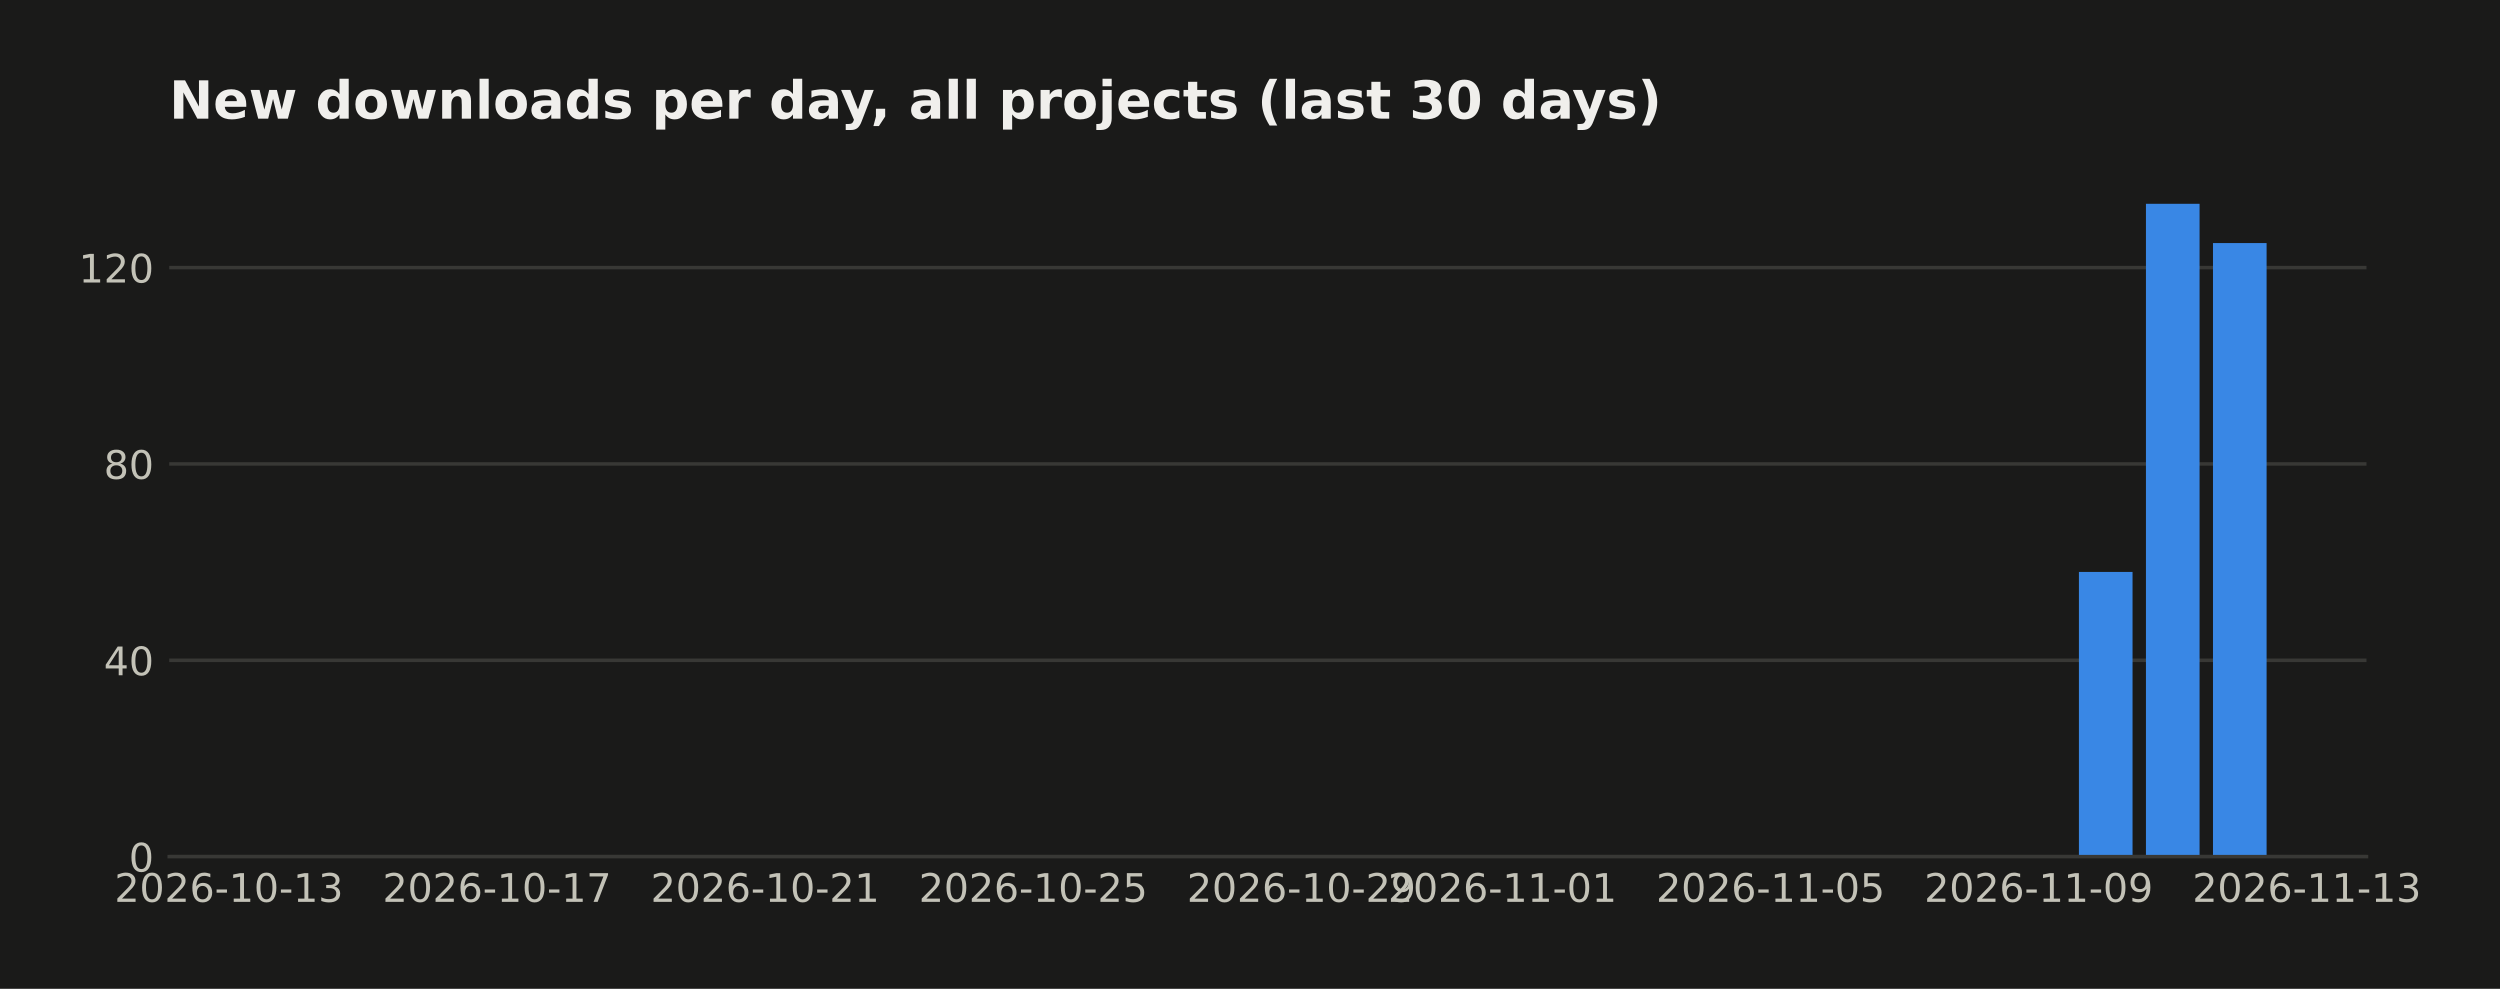
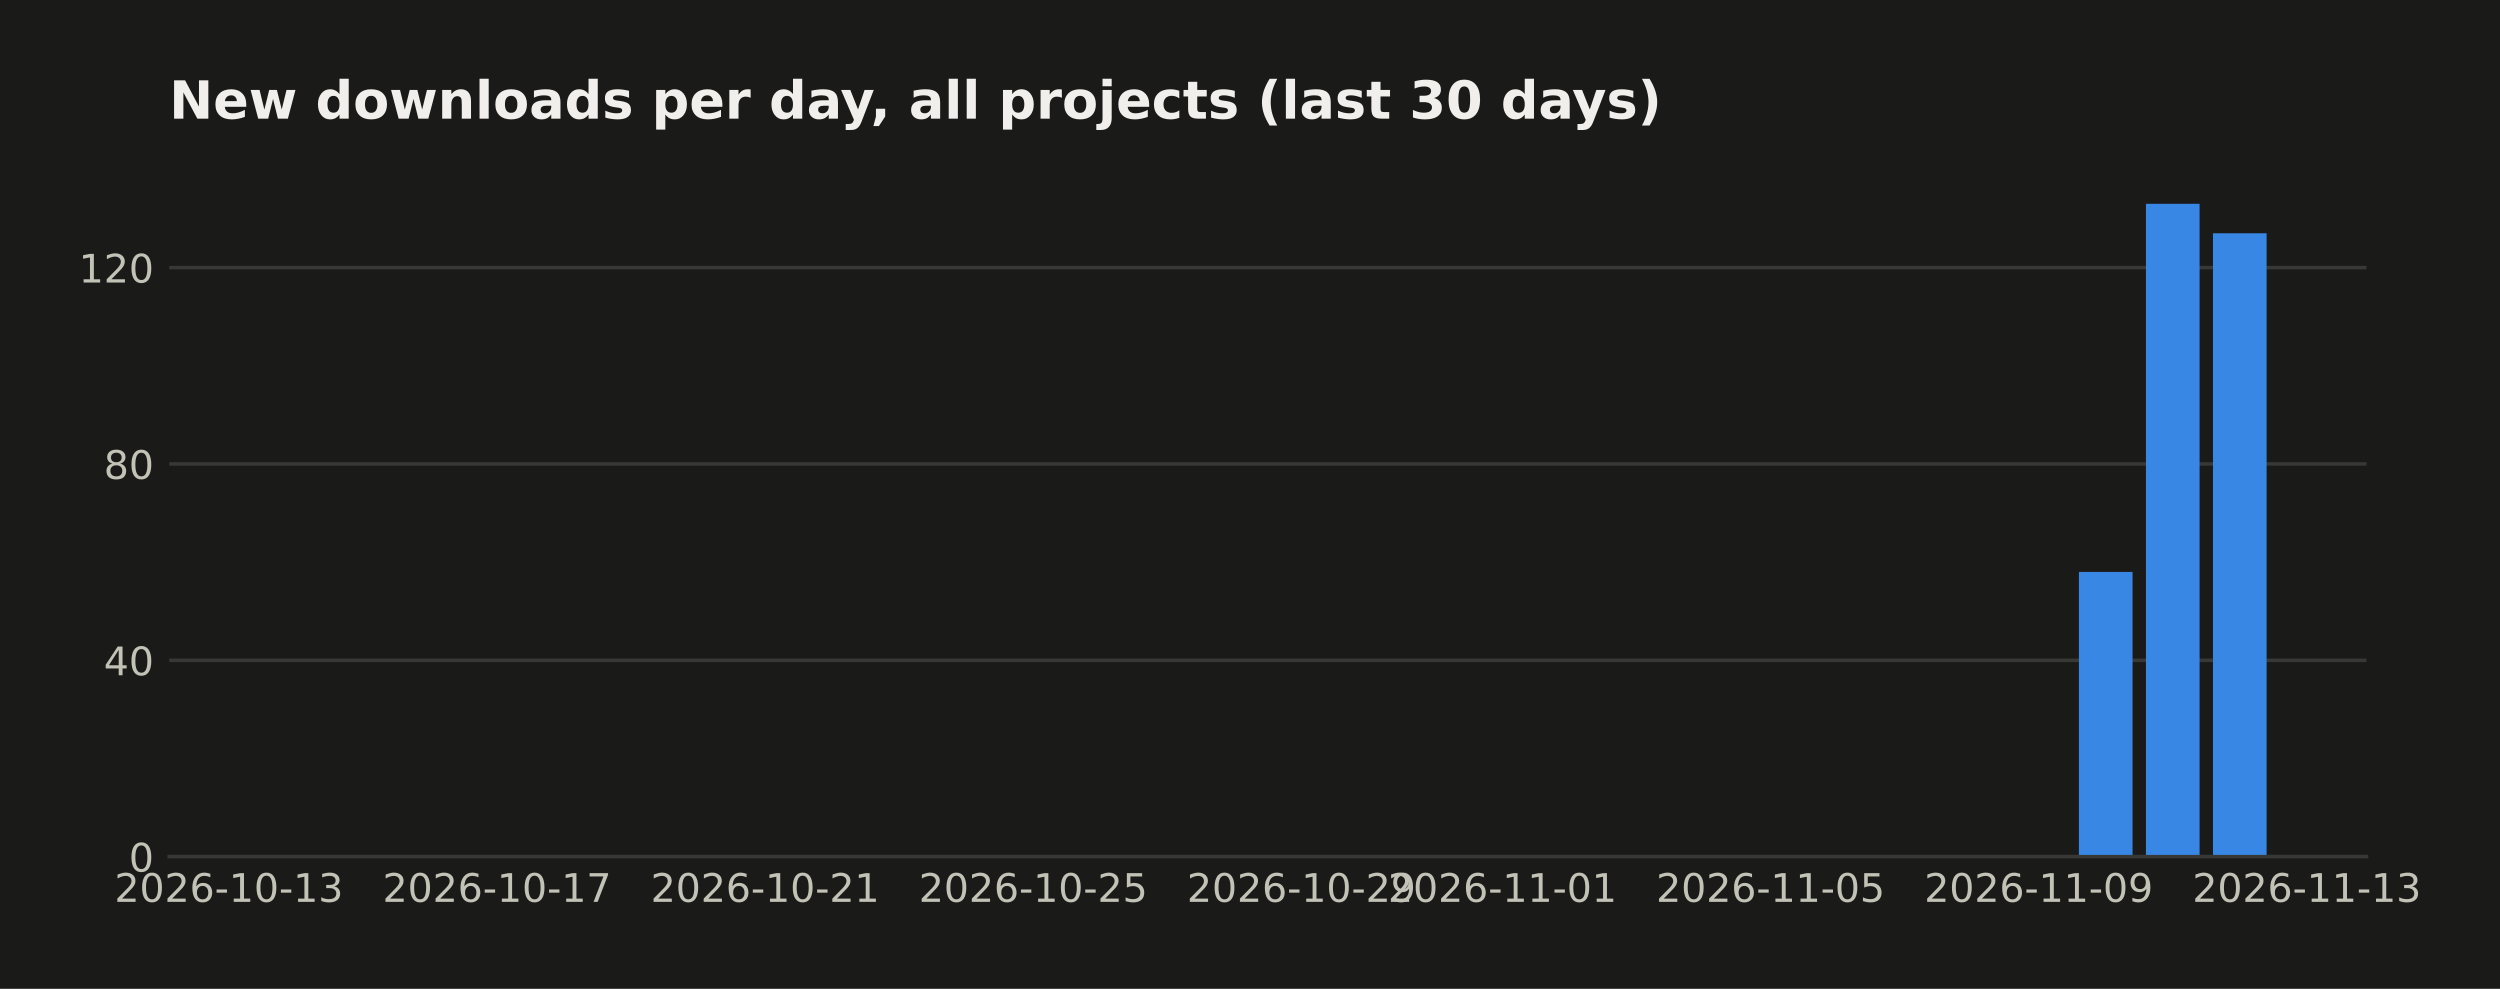
<svg xmlns="http://www.w3.org/2000/svg" width="571.396pt" height="226pt" viewBox="0 0 571.396 226" version="1.1">
  <defs>
    <style type="text/css">*{stroke-linejoin: round; stroke-linecap: butt}</style>
  </defs>
  <g id="figure_1">
    <g id="patch_1">
      <path d="M 0 226  L 571.396 226  L 571.396 0  L 0 0  z " style="fill: #1a1a19" />
    </g>
    <g id="axes_1">
      <g id="patch_2">
        <path d="M 38.679 195.79  L 540.879 195.79  L 540.879 39.118  L 38.679 39.118  z " style="fill: #1a1a19" />
      </g>
      <g id="matplotlib.axis_1">
        <g id="xtick_1">
          <g id="line2d_1" />
          <g id="text_1">
            <text style="fill: #c3c2b7; font: 9px 'DejaVu Sans'; text-anchor: middle" x="52.314" y="206.129" transform="rotate(-0 52.31383 206.1287)">2026-10-13</text>
          </g>
        </g>
        <g id="xtick_2">
          <g id="line2d_2" />
          <g id="text_2">
            <text style="fill: #c3c2b7; font: 9px 'DejaVu Sans'; text-anchor: middle" x="113.595" y="206.129" transform="rotate(-0 113.5951 206.1287)">2026-10-17</text>
          </g>
        </g>
        <g id="xtick_3">
          <g id="line2d_3" />
          <g id="text_3">
            <text style="fill: #c3c2b7; font: 9px 'DejaVu Sans'; text-anchor: middle" x="174.876" y="206.129" transform="rotate(-0 174.8764 206.1287)">2026-10-21</text>
          </g>
        </g>
        <g id="xtick_4">
          <g id="line2d_4" />
          <g id="text_4">
            <text style="fill: #c3c2b7; font: 9px 'DejaVu Sans'; text-anchor: middle" x="236.158" y="206.129" transform="rotate(-0 236.1576 206.1287)">2026-10-25</text>
          </g>
        </g>
        <g id="xtick_5">
          <g id="line2d_5" />
          <g id="text_5">
            <text style="fill: #c3c2b7; font: 9px 'DejaVu Sans'; text-anchor: middle" x="297.439" y="206.129" transform="rotate(-0 297.4389 206.1287)">2026-10-29</text>
          </g>
        </g>
        <g id="xtick_6">
          <g id="line2d_6" />
          <g id="text_6">
            <text style="fill: #c3c2b7; font: 9px 'DejaVu Sans'; text-anchor: middle" x="343.4" y="206.129" transform="rotate(-0 343.3999 206.1287)">2026-11-01</text>
          </g>
        </g>
        <g id="xtick_7">
          <g id="line2d_7" />
          <g id="text_7">
            <text style="fill: #c3c2b7; font: 9px 'DejaVu Sans'; text-anchor: middle" x="404.681" y="206.129" transform="rotate(-0 404.6811 206.1287)">2026-11-05</text>
          </g>
        </g>
        <g id="xtick_8">
          <g id="line2d_8" />
          <g id="text_8">
            <text style="fill: #c3c2b7; font: 9px 'DejaVu Sans'; text-anchor: middle" x="465.962" y="206.129" transform="rotate(-0 465.9624 206.1287)">2026-11-09</text>
          </g>
        </g>
        <g id="xtick_9">
          <g id="line2d_9" />
          <g id="text_9">
            <text style="fill: #c3c2b7; font: 9px 'DejaVu Sans'; text-anchor: middle" x="527.244" y="206.129" transform="rotate(-0 527.2437 206.1287)">2026-11-13</text>
          </g>
        </g>
      </g>
      <g id="matplotlib.axis_2">
        <g id="ytick_1">
          <g id="line2d_10">
-             <path d="M 38.679 195.79  L 540.879 195.79  " clip-path="url(#pd2a76a17b4)" style="fill: none; stroke: #383835; stroke-width: 0.8; stroke-linecap: square" />
+             <path d="M 38.679 195.79  L 540.879 195.79  " clip-path="url(#pd47917fdb1)" style="fill: none; stroke: #383835; stroke-width: 0.8; stroke-linecap: square" />
          </g>
          <g id="line2d_11" />
          <g id="text_10">
            <text style="fill: #c3c2b7; font: 9px 'DejaVu Sans'; text-anchor: end" x="35.179" y="199.209" transform="rotate(-0 35.17875 199.2094)">0</text>
          </g>
        </g>
        <g id="ytick_2">
          <g id="line2d_12">
-             <path d="M 38.679 150.915  L 540.879 150.915  " clip-path="url(#pd2a76a17b4)" style="fill: none; stroke: #383835; stroke-width: 0.8; stroke-linecap: square" />
+             <path d="M 38.679 150.915  L 540.879 150.915  " clip-path="url(#pd47917fdb1)" style="fill: none; stroke: #383835; stroke-width: 0.8; stroke-linecap: square" />
          </g>
          <g id="line2d_13" />
          <g id="text_11">
            <text style="fill: #c3c2b7; font: 9px 'DejaVu Sans'; text-anchor: end" x="35.179" y="154.334" transform="rotate(-0 35.17875 154.3338)">40</text>
          </g>
        </g>
        <g id="ytick_3">
          <g id="line2d_14">
-             <path d="M 38.679 106.039  L 540.879 106.039  " clip-path="url(#pd2a76a17b4)" style="fill: none; stroke: #383835; stroke-width: 0.8; stroke-linecap: square" />
+             <path d="M 38.679 106.039  L 540.879 106.039  " clip-path="url(#pd47917fdb1)" style="fill: none; stroke: #383835; stroke-width: 0.8; stroke-linecap: square" />
          </g>
          <g id="line2d_15" />
          <g id="text_12">
            <text style="fill: #c3c2b7; font: 9px 'DejaVu Sans'; text-anchor: end" x="35.179" y="109.458" transform="rotate(-0 35.17875 109.4582)">80</text>
          </g>
        </g>
        <g id="ytick_4">
          <g id="line2d_16">
-             <path d="M 38.679 61.163  L 540.879 61.163  " clip-path="url(#pd2a76a17b4)" style="fill: none; stroke: #383835; stroke-width: 0.8; stroke-linecap: square" />
+             <path d="M 38.679 61.163  L 540.879 61.163  " clip-path="url(#pd47917fdb1)" style="fill: none; stroke: #383835; stroke-width: 0.8; stroke-linecap: square" />
          </g>
          <g id="line2d_17" />
          <g id="text_13">
            <text style="fill: #c3c2b7; font: 9px 'DejaVu Sans'; text-anchor: end" x="35.179" y="64.583" transform="rotate(-0 35.17875 64.58257)">120</text>
          </g>
        </g>
      </g>
      <g id="patch_3">
-         <path d="M 61.506 195.79  L 73.762 195.79  L 73.762 195.79  L 61.506 195.79  z " clip-path="url(#pd2a76a17b4)" style="fill: #3987e5" />
+         <path d="M 61.506 195.79  L 73.762 195.79  L 73.762 195.79  L 61.506 195.79  z " clip-path="url(#pd47917fdb1)" style="fill: #3987e5" />
      </g>
      <g id="patch_4">
-         <path d="M 76.826 195.79  L 89.083 195.79  L 89.083 195.79  L 76.826 195.79  z " clip-path="url(#pd2a76a17b4)" style="fill: #3987e5" />
+         <path d="M 76.826 195.79  L 89.083 195.79  L 89.083 195.79  L 76.826 195.79  z " clip-path="url(#pd47917fdb1)" style="fill: #3987e5" />
      </g>
      <g id="patch_5">
-         <path d="M 92.147 195.79  L 104.403 195.79  L 104.403 195.79  L 92.147 195.79  z " clip-path="url(#pd2a76a17b4)" style="fill: #3987e5" />
+         <path d="M 92.147 195.79  L 104.403 195.79  L 104.403 195.79  L 92.147 195.79  z " clip-path="url(#pd47917fdb1)" style="fill: #3987e5" />
      </g>
      <g id="patch_6">
-         <path d="M 107.467 195.79  L 119.723 195.79  L 119.723 195.79  L 107.467 195.79  z " clip-path="url(#pd2a76a17b4)" style="fill: #3987e5" />
+         <path d="M 107.467 195.79  L 119.723 195.79  L 119.723 195.79  L 107.467 195.79  z " clip-path="url(#pd47917fdb1)" style="fill: #3987e5" />
      </g>
      <g id="patch_7">
-         <path d="M 122.787 195.79  L 135.044 195.79  L 135.044 195.79  L 122.787 195.79  z " clip-path="url(#pd2a76a17b4)" style="fill: #3987e5" />
+         <path d="M 122.787 195.79  L 135.044 195.79  L 135.044 195.79  L 122.787 195.79  z " clip-path="url(#pd47917fdb1)" style="fill: #3987e5" />
      </g>
      <g id="patch_8">
-         <path d="M 138.108 195.79  L 150.364 195.79  L 150.364 195.79  L 138.108 195.79  z " clip-path="url(#pd2a76a17b4)" style="fill: #3987e5" />
+         <path d="M 138.108 195.79  L 150.364 195.79  L 150.364 195.79  L 138.108 195.79  z " clip-path="url(#pd47917fdb1)" style="fill: #3987e5" />
      </g>
      <g id="patch_9">
-         <path d="M 153.428 195.79  L 165.684 195.79  L 165.684 195.79  L 153.428 195.79  z " clip-path="url(#pd2a76a17b4)" style="fill: #3987e5" />
+         <path d="M 153.428 195.79  L 165.684 195.79  L 165.684 195.79  L 153.428 195.79  z " clip-path="url(#pd47917fdb1)" style="fill: #3987e5" />
      </g>
      <g id="patch_10">
-         <path d="M 168.748 195.79  L 181.004 195.79  L 181.004 195.79  L 168.748 195.79  z " clip-path="url(#pd2a76a17b4)" style="fill: #3987e5" />
+         <path d="M 168.748 195.79  L 181.004 195.79  L 181.004 195.79  L 168.748 195.79  z " clip-path="url(#pd47917fdb1)" style="fill: #3987e5" />
      </g>
      <g id="patch_11">
-         <path d="M 184.069 195.79  L 196.325 195.79  L 196.325 195.79  L 184.069 195.79  z " clip-path="url(#pd2a76a17b4)" style="fill: #3987e5" />
+         <path d="M 184.069 195.79  L 196.325 195.79  L 196.325 195.79  L 184.069 195.79  z " clip-path="url(#pd47917fdb1)" style="fill: #3987e5" />
      </g>
      <g id="patch_12">
-         <path d="M 199.389 195.79  L 211.645 195.79  L 211.645 195.79  L 199.389 195.79  z " clip-path="url(#pd2a76a17b4)" style="fill: #3987e5" />
+         <path d="M 199.389 195.79  L 211.645 195.79  L 211.645 195.79  L 199.389 195.79  z " clip-path="url(#pd47917fdb1)" style="fill: #3987e5" />
      </g>
      <g id="patch_13">
-         <path d="M 214.709 195.79  L 226.965 195.79  L 226.965 195.79  L 214.709 195.79  z " clip-path="url(#pd2a76a17b4)" style="fill: #3987e5" />
+         <path d="M 214.709 195.79  L 226.965 195.79  L 226.965 195.79  L 214.709 195.79  z " clip-path="url(#pd47917fdb1)" style="fill: #3987e5" />
      </g>
      <g id="patch_14">
-         <path d="M 230.03 195.79  L 242.286 195.79  L 242.286 195.79  L 230.03 195.79  z " clip-path="url(#pd2a76a17b4)" style="fill: #3987e5" />
+         <path d="M 230.03 195.79  L 242.286 195.79  L 242.286 195.79  L 230.03 195.79  z " clip-path="url(#pd47917fdb1)" style="fill: #3987e5" />
      </g>
      <g id="patch_15">
-         <path d="M 245.35 195.79  L 257.606 195.79  L 257.606 195.79  L 245.35 195.79  z " clip-path="url(#pd2a76a17b4)" style="fill: #3987e5" />
+         <path d="M 245.35 195.79  L 257.606 195.79  L 257.606 195.79  L 245.35 195.79  z " clip-path="url(#pd47917fdb1)" style="fill: #3987e5" />
      </g>
      <g id="patch_16">
-         <path d="M 260.67 195.79  L 272.926 195.79  L 272.926 195.79  L 260.67 195.79  z " clip-path="url(#pd2a76a17b4)" style="fill: #3987e5" />
+         <path d="M 260.67 195.79  L 272.926 195.79  L 272.926 195.79  L 260.67 195.79  z " clip-path="url(#pd47917fdb1)" style="fill: #3987e5" />
      </g>
      <g id="patch_17">
-         <path d="M 275.99 195.79  L 288.247 195.79  L 288.247 195.79  L 275.99 195.79  z " clip-path="url(#pd2a76a17b4)" style="fill: #3987e5" />
+         <path d="M 275.99 195.79  L 288.247 195.79  L 288.247 195.79  L 275.99 195.79  z " clip-path="url(#pd47917fdb1)" style="fill: #3987e5" />
      </g>
      <g id="patch_18">
-         <path d="M 291.311 195.79  L 303.567 195.79  L 303.567 195.79  L 291.311 195.79  z " clip-path="url(#pd2a76a17b4)" style="fill: #3987e5" />
+         <path d="M 291.311 195.79  L 303.567 195.79  L 303.567 195.79  L 291.311 195.79  z " clip-path="url(#pd47917fdb1)" style="fill: #3987e5" />
      </g>
      <g id="patch_19">
-         <path d="M 306.631 195.79  L 318.887 195.79  L 318.887 195.79  L 306.631 195.79  z " clip-path="url(#pd2a76a17b4)" style="fill: #3987e5" />
+         <path d="M 306.631 195.79  L 318.887 195.79  L 318.887 195.79  L 306.631 195.79  z " clip-path="url(#pd47917fdb1)" style="fill: #3987e5" />
      </g>
      <g id="patch_20">
-         <path d="M 321.951 195.79  L 334.208 195.79  L 334.208 195.79  L 321.951 195.79  z " clip-path="url(#pd2a76a17b4)" style="fill: #3987e5" />
+         <path d="M 321.951 195.79  L 334.208 195.79  L 334.208 195.79  L 321.951 195.79  z " clip-path="url(#pd47917fdb1)" style="fill: #3987e5" />
      </g>
      <g id="patch_21">
-         <path d="M 337.272 195.79  L 349.528 195.79  L 349.528 195.79  L 337.272 195.79  z " clip-path="url(#pd2a76a17b4)" style="fill: #3987e5" />
+         <path d="M 337.272 195.79  L 349.528 195.79  L 349.528 195.79  L 337.272 195.79  z " clip-path="url(#pd47917fdb1)" style="fill: #3987e5" />
      </g>
      <g id="patch_22">
-         <path d="M 352.592 195.79  L 364.848 195.79  L 364.848 195.79  L 352.592 195.79  z " clip-path="url(#pd2a76a17b4)" style="fill: #3987e5" />
+         <path d="M 352.592 195.79  L 364.848 195.79  L 364.848 195.79  L 352.592 195.79  z " clip-path="url(#pd47917fdb1)" style="fill: #3987e5" />
      </g>
      <g id="patch_23">
-         <path d="M 367.912 195.79  L 380.169 195.79  L 380.169 195.79  L 367.912 195.79  z " clip-path="url(#pd2a76a17b4)" style="fill: #3987e5" />
+         <path d="M 367.912 195.79  L 380.169 195.79  L 380.169 195.79  L 367.912 195.79  z " clip-path="url(#pd47917fdb1)" style="fill: #3987e5" />
      </g>
      <g id="patch_24">
-         <path d="M 383.233 195.79  L 395.489 195.79  L 395.489 195.79  L 383.233 195.79  z " clip-path="url(#pd2a76a17b4)" style="fill: #3987e5" />
+         <path d="M 383.233 195.79  L 395.489 195.79  L 395.489 195.79  L 383.233 195.79  z " clip-path="url(#pd47917fdb1)" style="fill: #3987e5" />
      </g>
      <g id="patch_25">
-         <path d="M 398.553 195.79  L 410.809 195.79  L 410.809 195.79  L 398.553 195.79  z " clip-path="url(#pd2a76a17b4)" style="fill: #3987e5" />
+         <path d="M 398.553 195.79  L 410.809 195.79  L 410.809 195.79  L 398.553 195.79  z " clip-path="url(#pd47917fdb1)" style="fill: #3987e5" />
      </g>
      <g id="patch_26">
-         <path d="M 413.873 195.79  L 426.13 195.79  L 426.13 195.79  L 413.873 195.79  z " clip-path="url(#pd2a76a17b4)" style="fill: #3987e5" />
+         <path d="M 413.873 195.79  L 426.13 195.79  L 426.13 195.79  L 413.873 195.79  z " clip-path="url(#pd47917fdb1)" style="fill: #3987e5" />
      </g>
      <g id="patch_27">
-         <path d="M 429.194 195.79  L 441.45 195.79  L 441.45 195.79  L 429.194 195.79  z " clip-path="url(#pd2a76a17b4)" style="fill: #3987e5" />
+         <path d="M 429.194 195.79  L 441.45 195.79  L 441.45 195.79  L 429.194 195.79  z " clip-path="url(#pd47917fdb1)" style="fill: #3987e5" />
      </g>
      <g id="patch_28">
-         <path d="M 444.514 195.79  L 456.77 195.79  L 456.77 195.79  L 444.514 195.79  z " clip-path="url(#pd2a76a17b4)" style="fill: #3987e5" />
+         <path d="M 444.514 195.79  L 456.77 195.79  L 456.77 195.79  L 444.514 195.79  z " clip-path="url(#pd47917fdb1)" style="fill: #3987e5" />
      </g>
      <g id="patch_29">
-         <path d="M 459.834 195.79  L 472.091 195.79  L 472.091 195.79  L 459.834 195.79  z " clip-path="url(#pd2a76a17b4)" style="fill: #3987e5" />
+         <path d="M 459.834 195.79  L 472.091 195.79  L 472.091 195.79  L 459.834 195.79  z " clip-path="url(#pd47917fdb1)" style="fill: #3987e5" />
      </g>
      <g id="patch_30">
-         <path d="M 475.155 195.79  L 487.411 195.79  L 487.411 130.72  L 475.155 130.72  z " clip-path="url(#pd2a76a17b4)" style="fill: #3987e5" />
+         <path d="M 475.155 195.79  L 487.411 195.79  L 487.411 130.72  L 475.155 130.72  z " clip-path="url(#pd47917fdb1)" style="fill: #3987e5" />
      </g>
      <g id="patch_31">
-         <path d="M 490.475 195.79  L 502.731 195.79  L 502.731 46.579  L 490.475 46.579  z " clip-path="url(#pd2a76a17b4)" style="fill: #3987e5" />
+         <path d="M 490.475 195.79  L 502.731 195.79  L 502.731 46.579  L 490.475 46.579  z " clip-path="url(#pd47917fdb1)" style="fill: #3987e5" />
      </g>
      <g id="patch_32">
-         <path d="M 505.795 195.79  L 518.051 195.79  L 518.051 55.554  L 505.795 55.554  z " clip-path="url(#pd2a76a17b4)" style="fill: #3987e5" />
+         <path d="M 505.795 195.79  L 518.051 195.79  L 518.051 53.31  L 505.795 53.31  z " clip-path="url(#pd47917fdb1)" style="fill: #3987e5" />
      </g>
      <g id="patch_33">
        <path d="M 38.679 195.79  L 540.879 195.79  " style="fill: none; stroke: #383835; stroke-width: 0.8; stroke-linejoin: miter; stroke-linecap: square" />
      </g>
      <g id="text_14">
        <text style="fill: #f0efec; font: 700 12px 'DejaVu Sans'; text-anchor: start" x="38.679" y="27.118" transform="rotate(-0 38.67875 27.11812)">New downloads per day, all projects (last 30 days)</text>
      </g>
    </g>
  </g>
  <defs>
-     <clipPath id="pd2a76a17b4">
+     <clipPath id="pd47917fdb1">
      <rect x="38.679" y="39.118" width="502.2" height="156.672" />
    </clipPath>
  </defs>
</svg>
